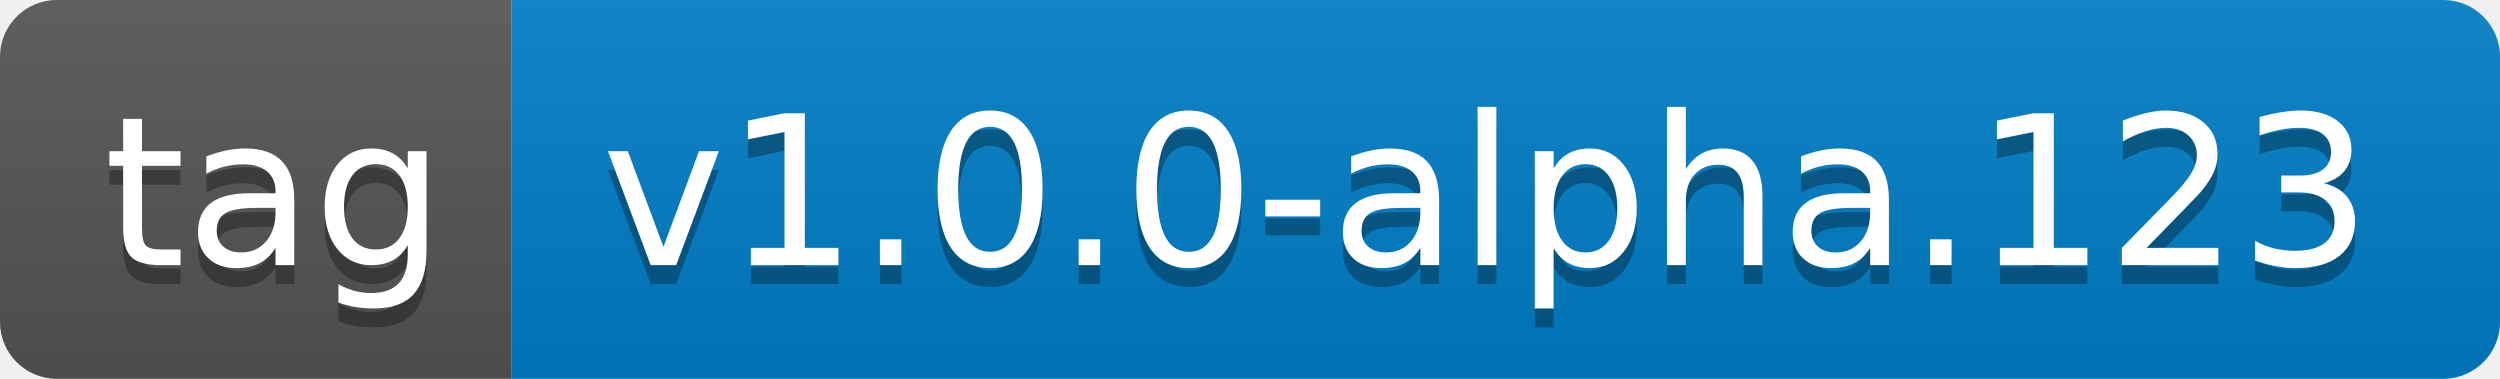
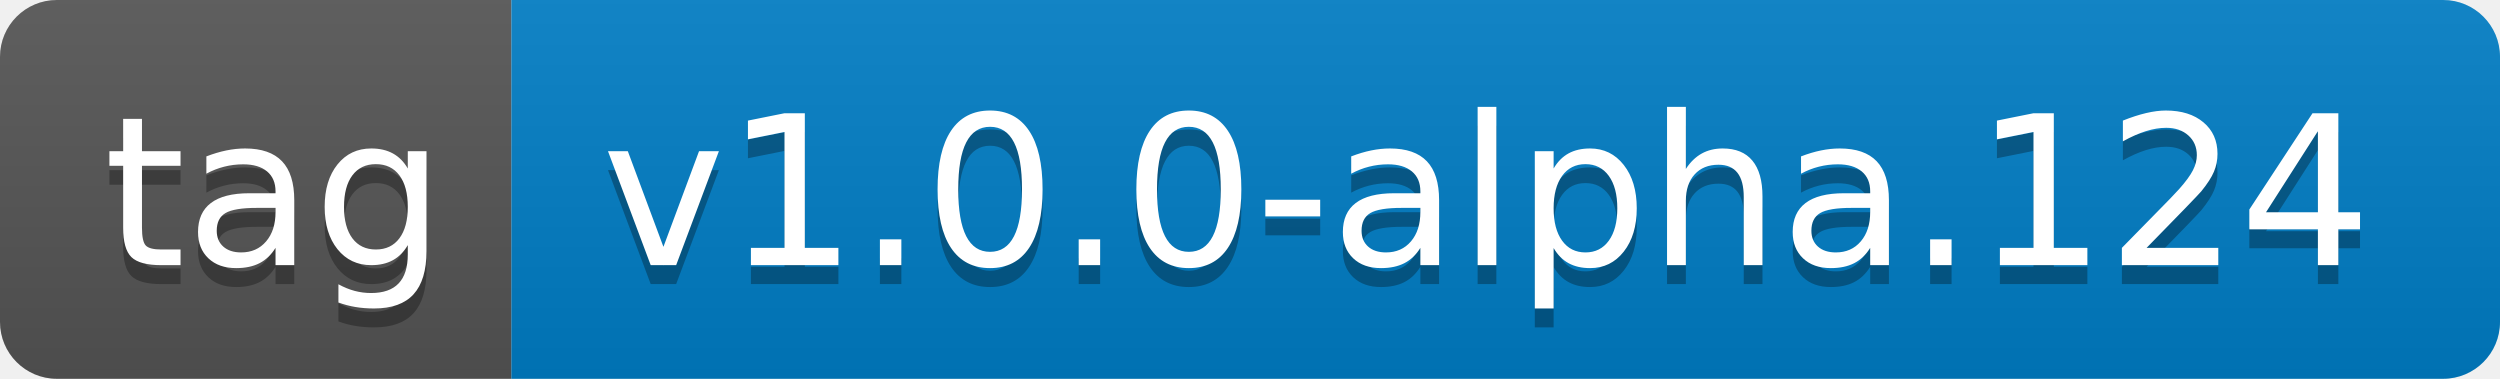
- <svg xmlns="http://www.w3.org/2000/svg" width="132" height="20" role="img" aria-label="tag: v1.0.0-alpha.123">
+ <svg xmlns="http://www.w3.org/2000/svg" width="132" height="20" role="img" aria-label="tag: v1.0.0-alpha.124">
  <linearGradient id="s" x2="0" y2="100%">
    <stop offset="0" stop-color="#bbb" stop-opacity=".1" />
    <stop offset="1" stop-opacity=".1" />
  </linearGradient>
  <clipPath id="r">
    <rect width="132" height="20" rx="3" fill="#fff" />
  </clipPath>
  <g clip-path="url(#r)">
    <rect width="27" height="20" fill="#555" />
    <rect x="27" width="105" height="20" fill="#007ec6" />
    <rect width="132" height="20" fill="url(#s)" />
  </g>
  <g fill="#fff" text-anchor="middle" font-family="Verdana,Geneva,DejaVu Sans,sans-serif" text-rendering="geometricPrecision" font-size="110">
    <text aria-hidden="true" x="145" y="150" fill="#010101" fill-opacity=".3" transform="scale(.1)" textLength="170">tag</text>
    <text x="145" y="140" transform="scale(.1)" fill="#fff" textLength="170">tag</text>
-     <text aria-hidden="true" x="785" y="150" fill="#010101" fill-opacity=".3" transform="scale(.1)" textLength="950">v1.0.0-alpha.123</text>
-     <text x="785" y="140" transform="scale(.1)" fill="#fff" textLength="950">v1.0.0-alpha.123</text>
+     <text aria-hidden="true" x="785" y="150" fill="#010101" fill-opacity=".3" transform="scale(.1)" textLength="950">v1.0.0-alpha.124</text>
+     <text x="785" y="140" transform="scale(.1)" fill="#fff" textLength="950">v1.0.0-alpha.124</text>
  </g>
</svg>
